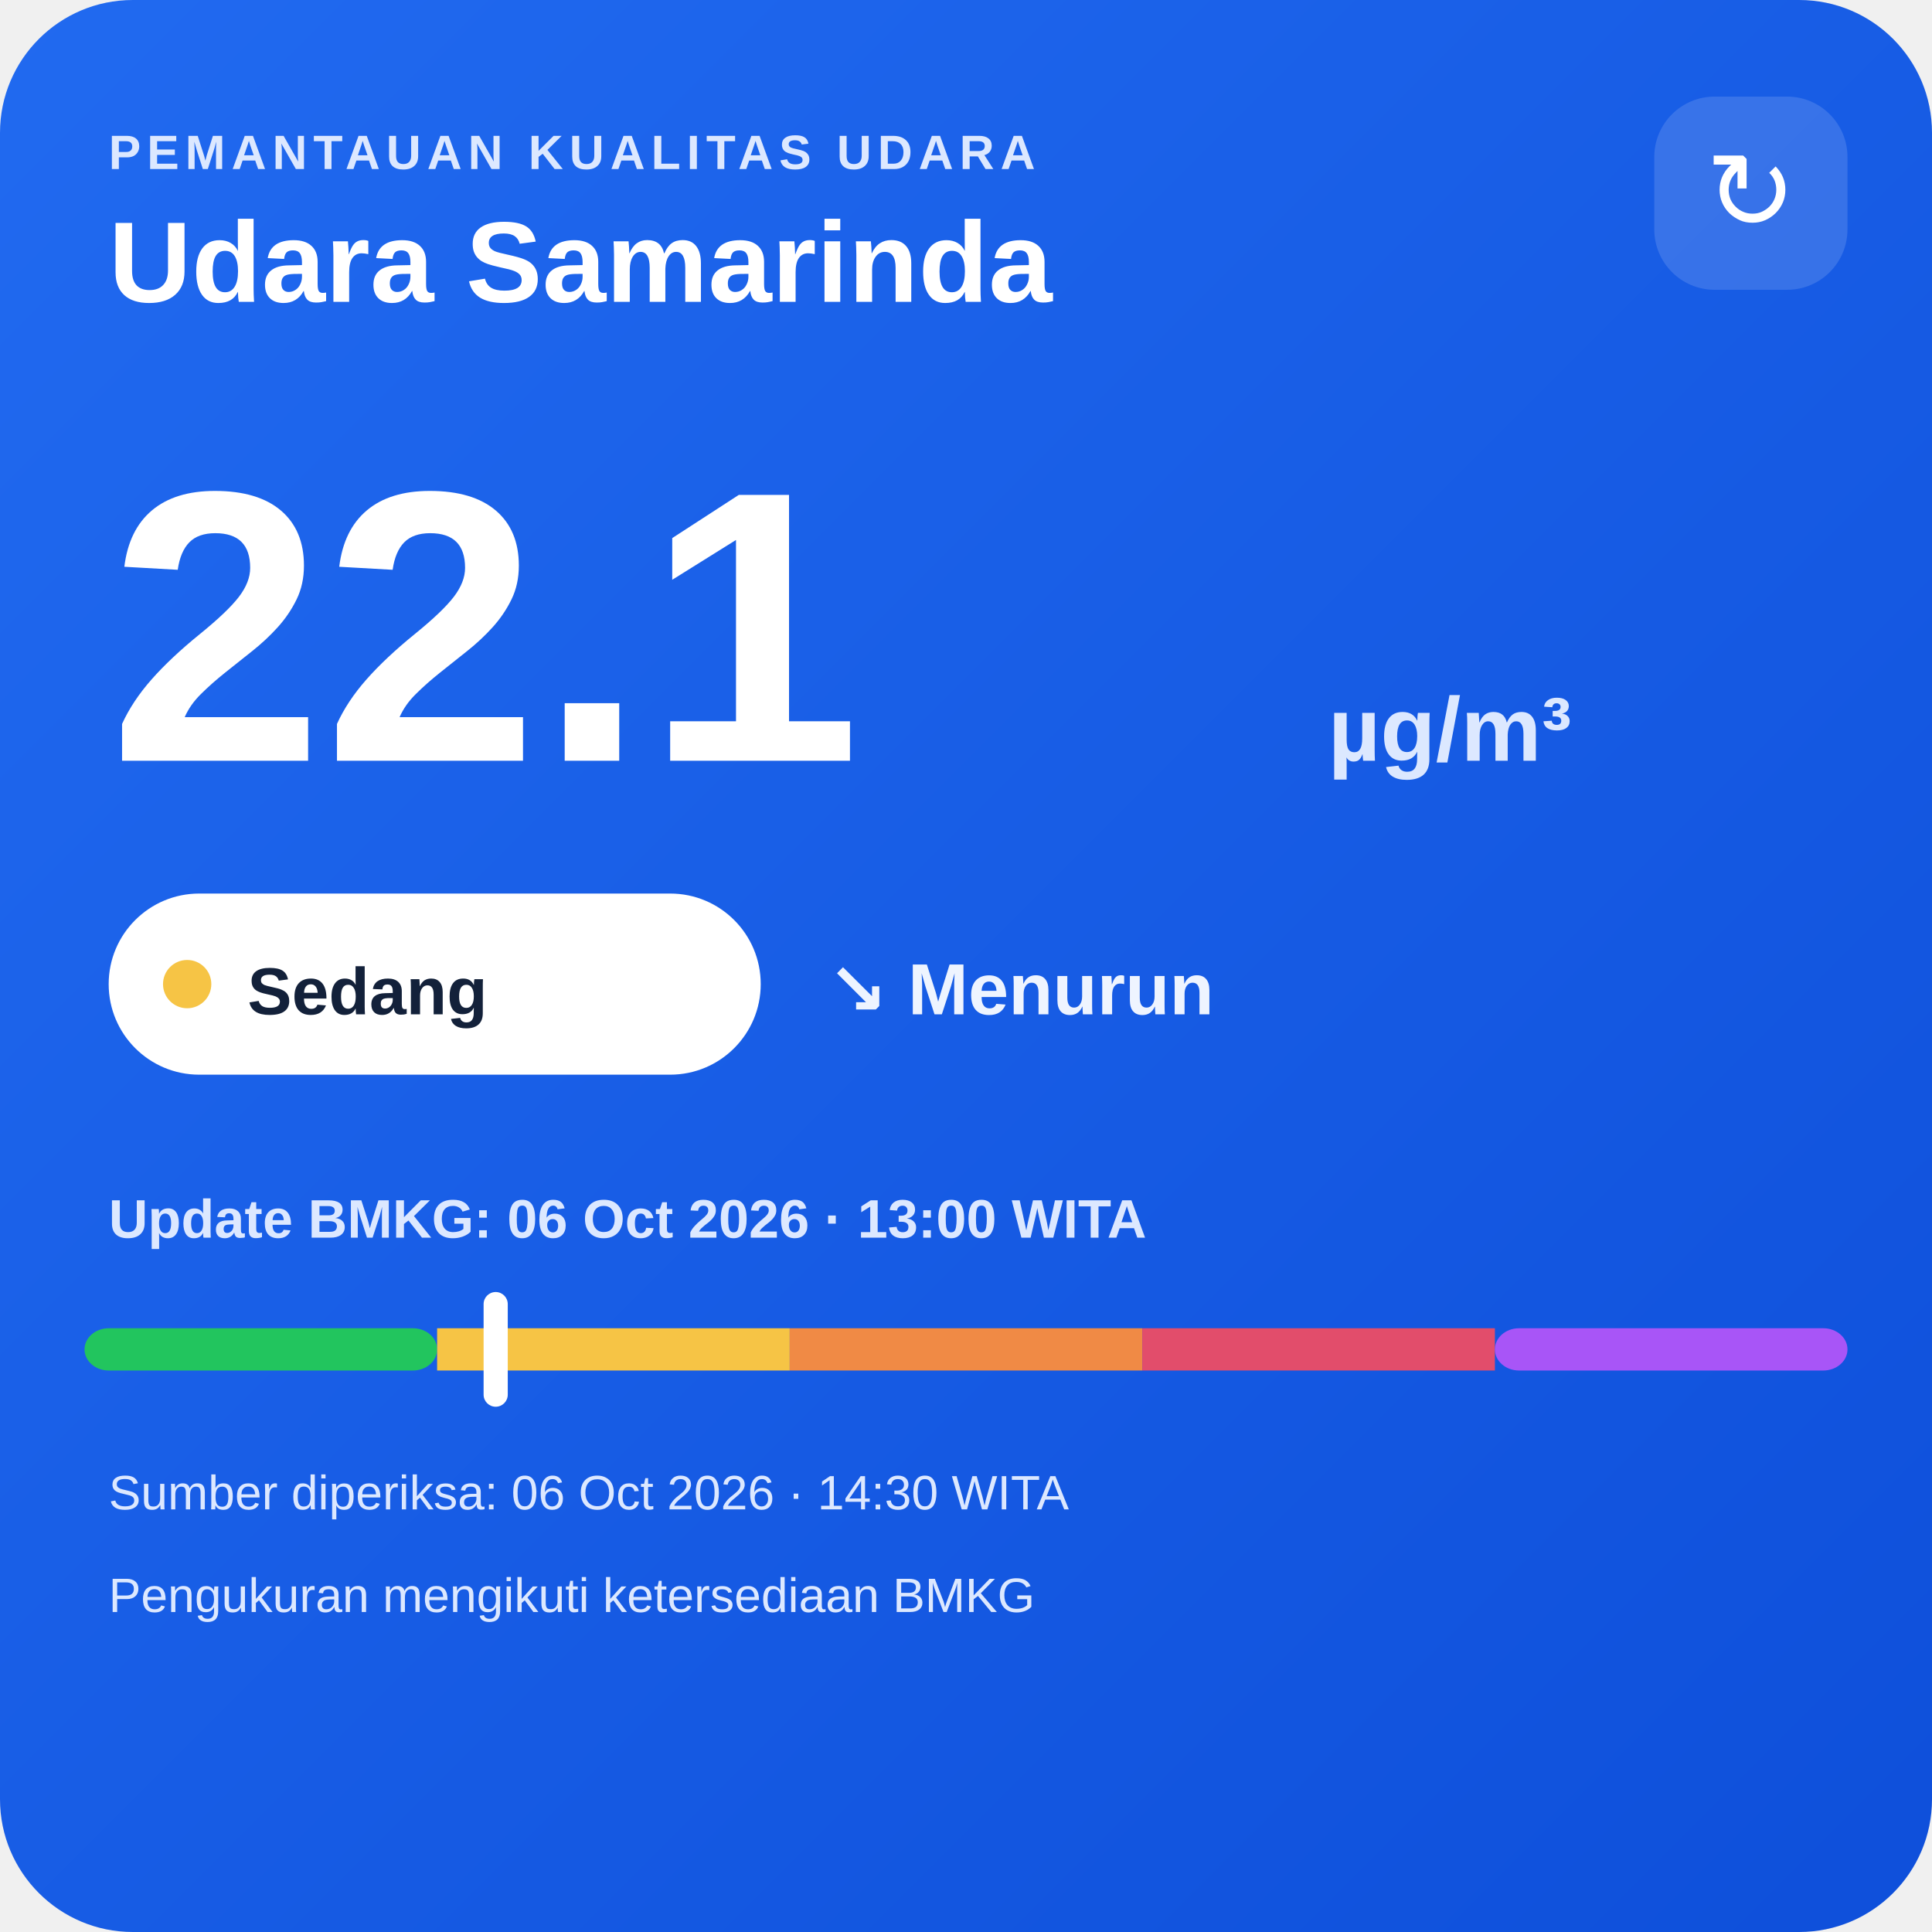
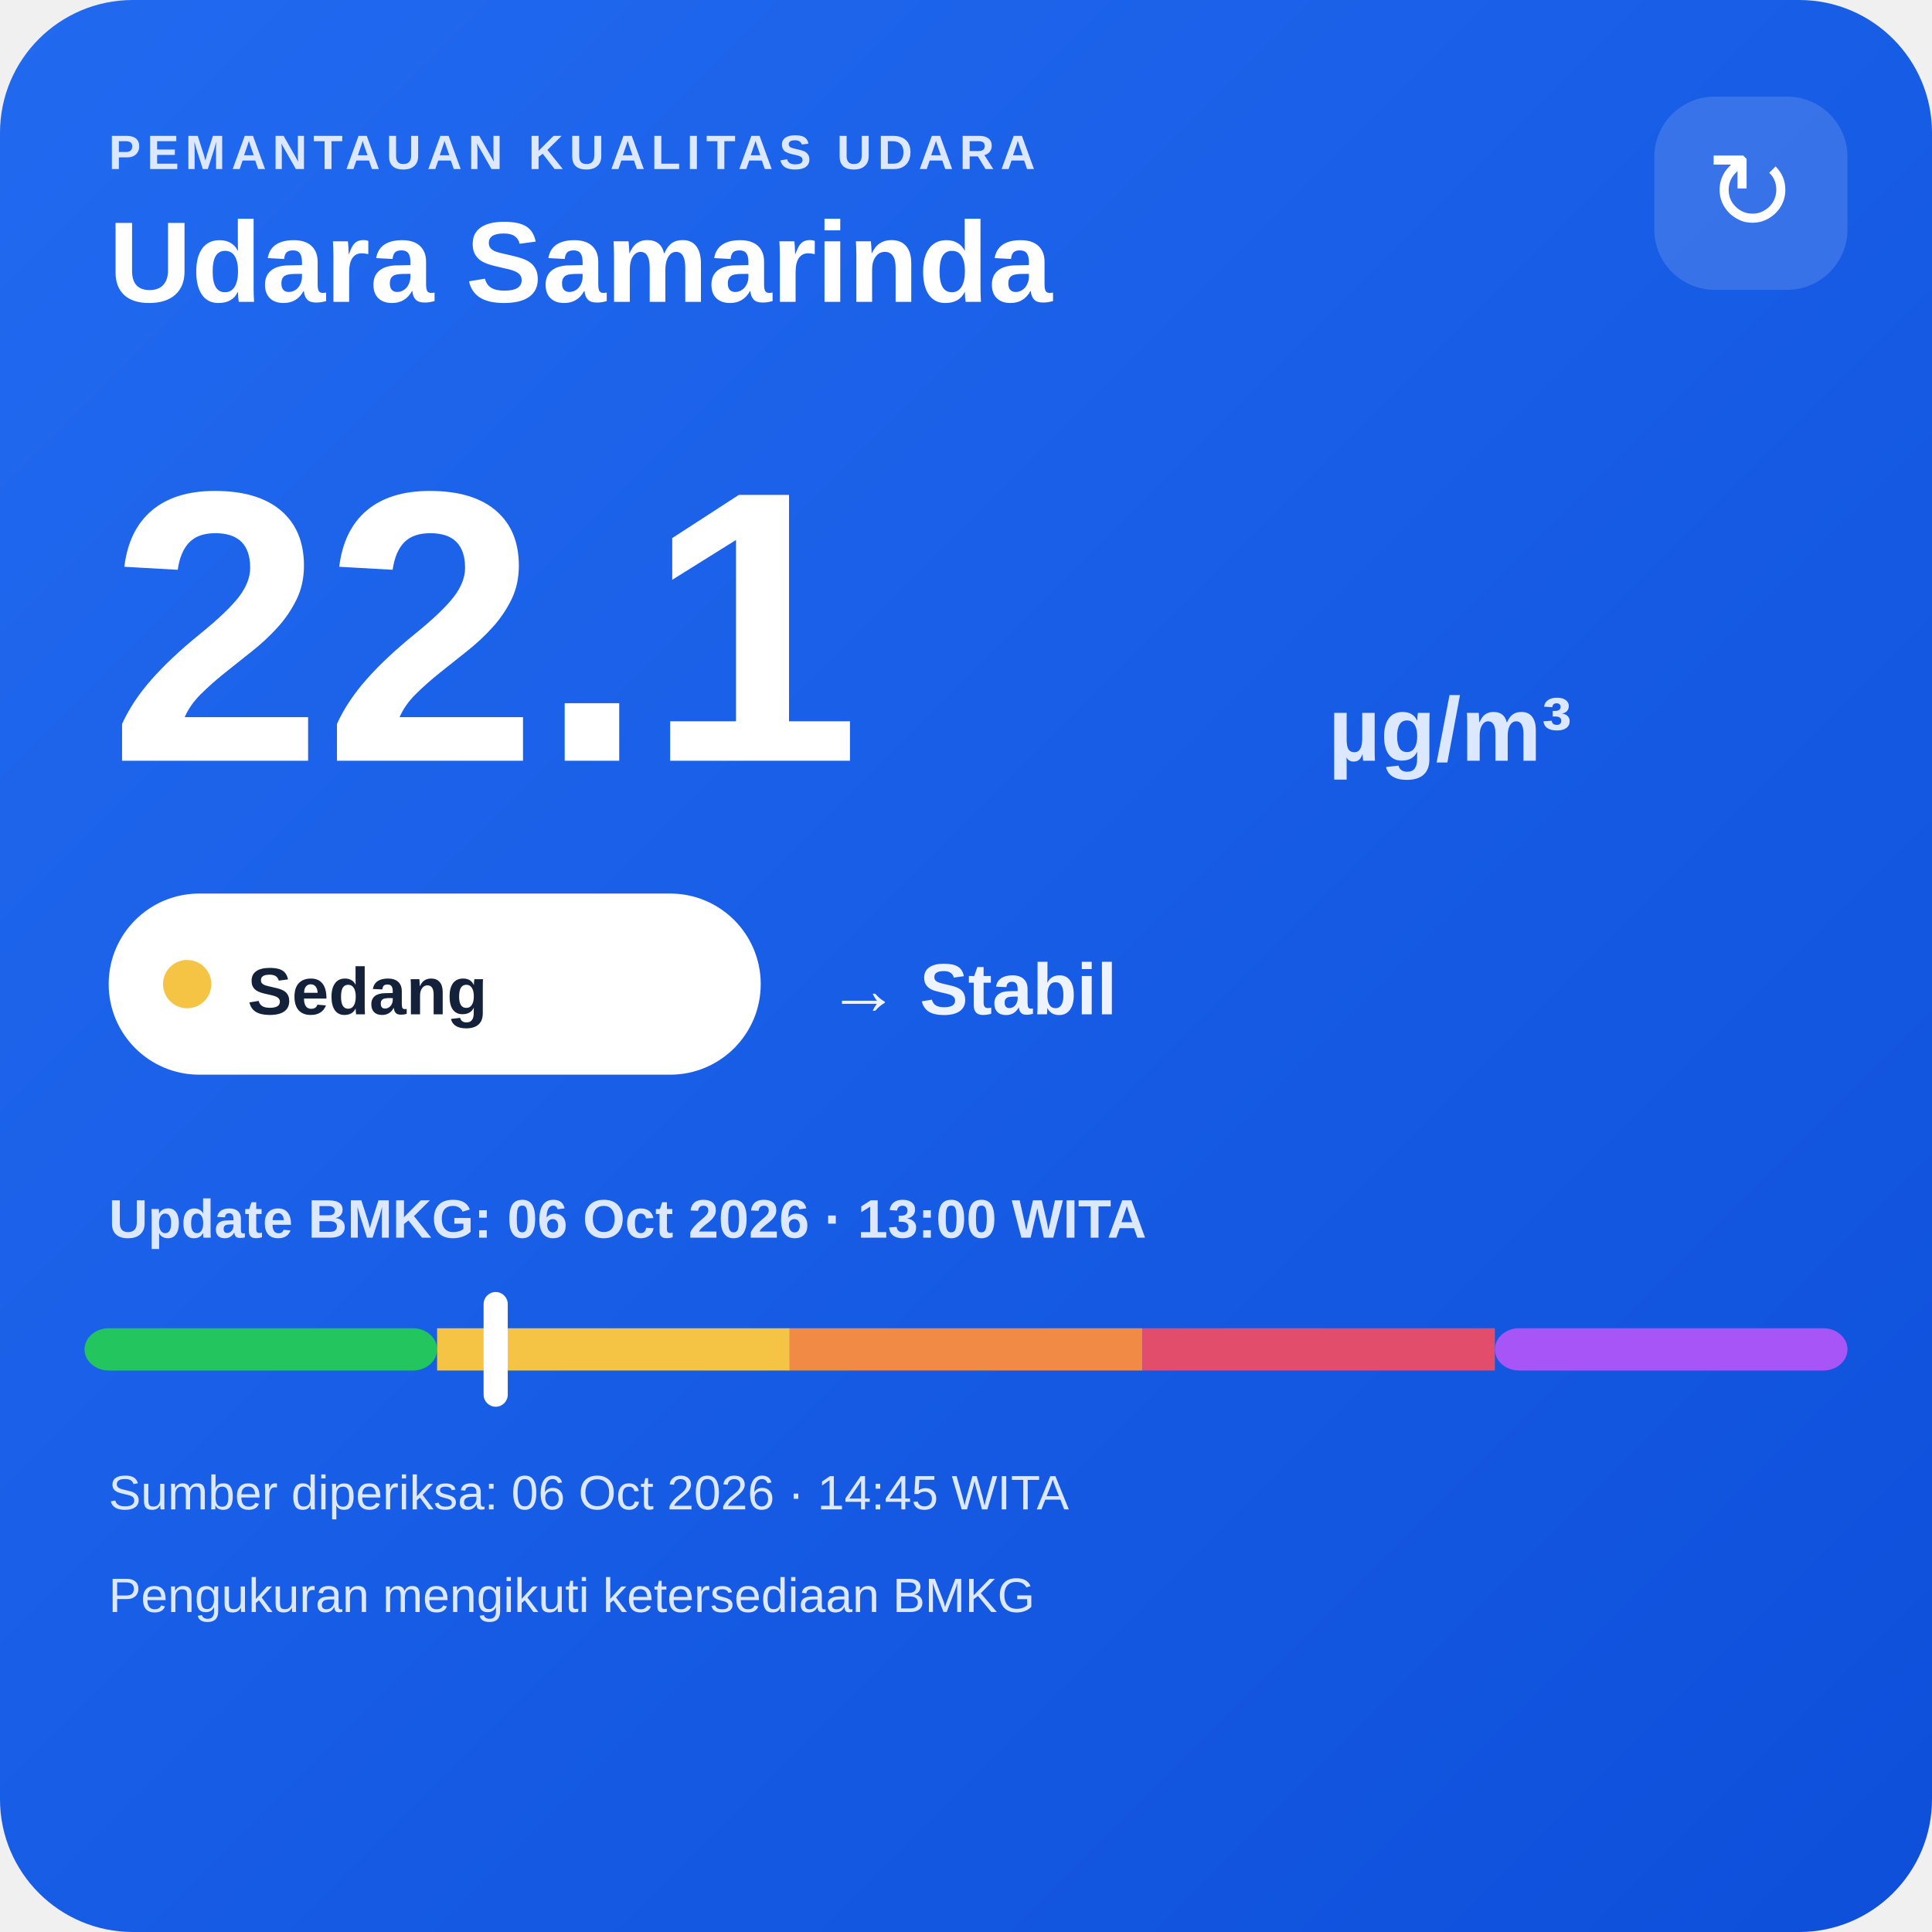
<svg xmlns="http://www.w3.org/2000/svg" width="320" height="320" viewBox="0 0 320 320">
  <defs>
    <linearGradient id="bg" x1="0" y1="0" x2="1" y2="1">
      <stop offset="0" stop-color="#216af0" />
      <stop offset="1" stop-color="#0e4fda" />
    </linearGradient>
  </defs>
  <rect width="320" height="320" rx="22" fill="url(#bg)" />
  <text x="18" y="28" fill="#dce8ff" font-family="Arial,sans-serif" font-size="8" font-weight="700" letter-spacing="1">PEMANTAUAN KUALITAS UDARA</text>
  <text x="18" y="50" fill="#ffffff" font-family="Arial,sans-serif" font-size="19" font-weight="700">Udara Samarinda</text>
  <rect x="274" y="16" width="32" height="32" rx="10" fill="#ffffff" fill-opacity=".14" />
  <text x="290" y="38" text-anchor="middle" fill="#ffffff" font-family="Arial,sans-serif" font-size="18">↻</text>
  <text x="18" y="126" fill="#ffffff" font-family="Arial,sans-serif" font-size="64" font-weight="800">22.1</text>
  <text x="220" y="126" fill="#dce8ff" font-family="Arial,sans-serif" font-size="15" font-weight="700">µg/m³</text>
  <rect x="18" y="148" width="108" height="30" rx="15" fill="#ffffff" />
  <circle cx="31" cy="163" r="4" fill="#f6c445" />
  <text x="41" y="168" fill="#13213a" font-family="Arial,sans-serif" font-size="11" font-weight="700">Sedang</text>
-   <text x="137" y="168" fill="#eef4ff" font-family="Arial,sans-serif" font-size="12" font-weight="700">↘ Menurun</text>
+   <text x="137" y="168" fill="#eef4ff" font-family="Arial,sans-serif" font-size="12" font-weight="700">→ Stabil</text>
  <text x="18" y="205" fill="#dce8ff" font-family="Arial,sans-serif" font-size="9" font-weight="700">Update BMKG: 06 Oct 2026 · 13:00 WITA</text>
  <rect x="14" y="220" width="58.4" height="7" rx="4" fill="#22c55e" />
  <rect x="72.4" y="220" width="58.4" height="7" fill="#f6c445" />
  <rect x="130.8" y="220" width="58.4" height="7" fill="#f08a45" />
  <rect x="189.2" y="220" width="58.4" height="7" fill="#e24d6b" />
  <rect x="247.6" y="220" width="58.4" height="7" rx="4" fill="#a855f7" />
  <rect x="80.1" y="214" width="4" height="19" rx="2" fill="#ffffff" />
-   <text x="18" y="250" fill="#dce8ff" font-family="Arial,sans-serif" font-size="8">Sumber diperiksa: 06 Oct 2026 · 14:30 WITA</text>
+   <text x="18" y="250" fill="#dce8ff" font-family="Arial,sans-serif" font-size="8">Sumber diperiksa: 06 Oct 2026 · 14:45 WITA</text>
  <text x="18" y="267" fill="#dce8ff" font-family="Arial,sans-serif" font-size="8">Pengukuran mengikuti ketersediaan BMKG</text>
</svg>
